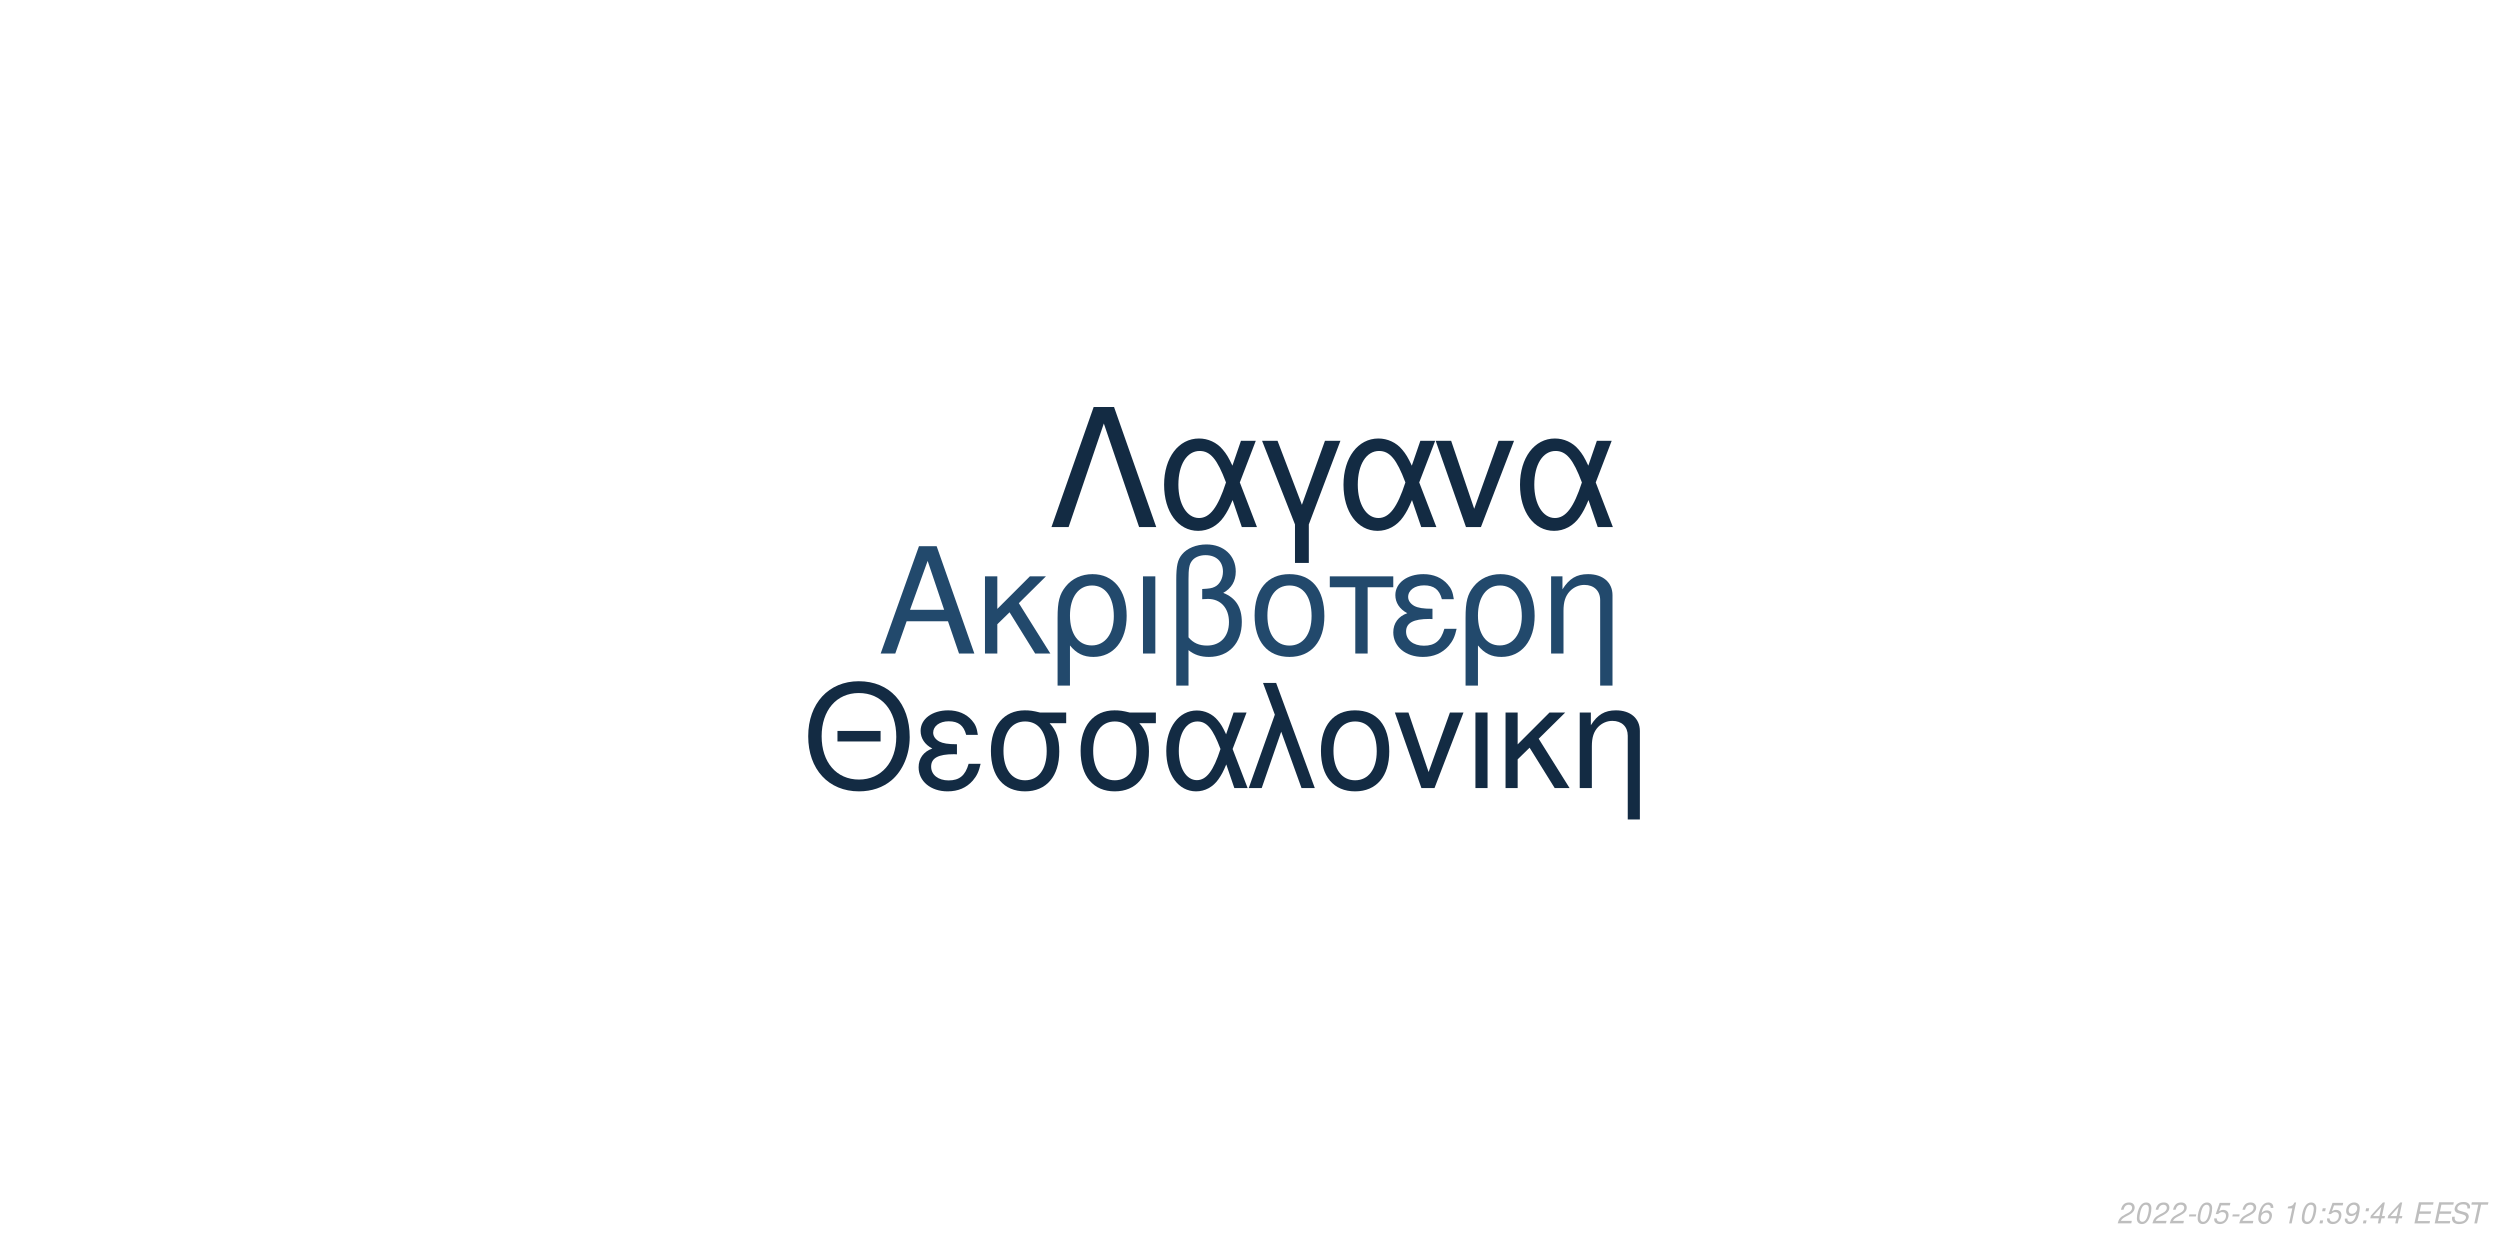
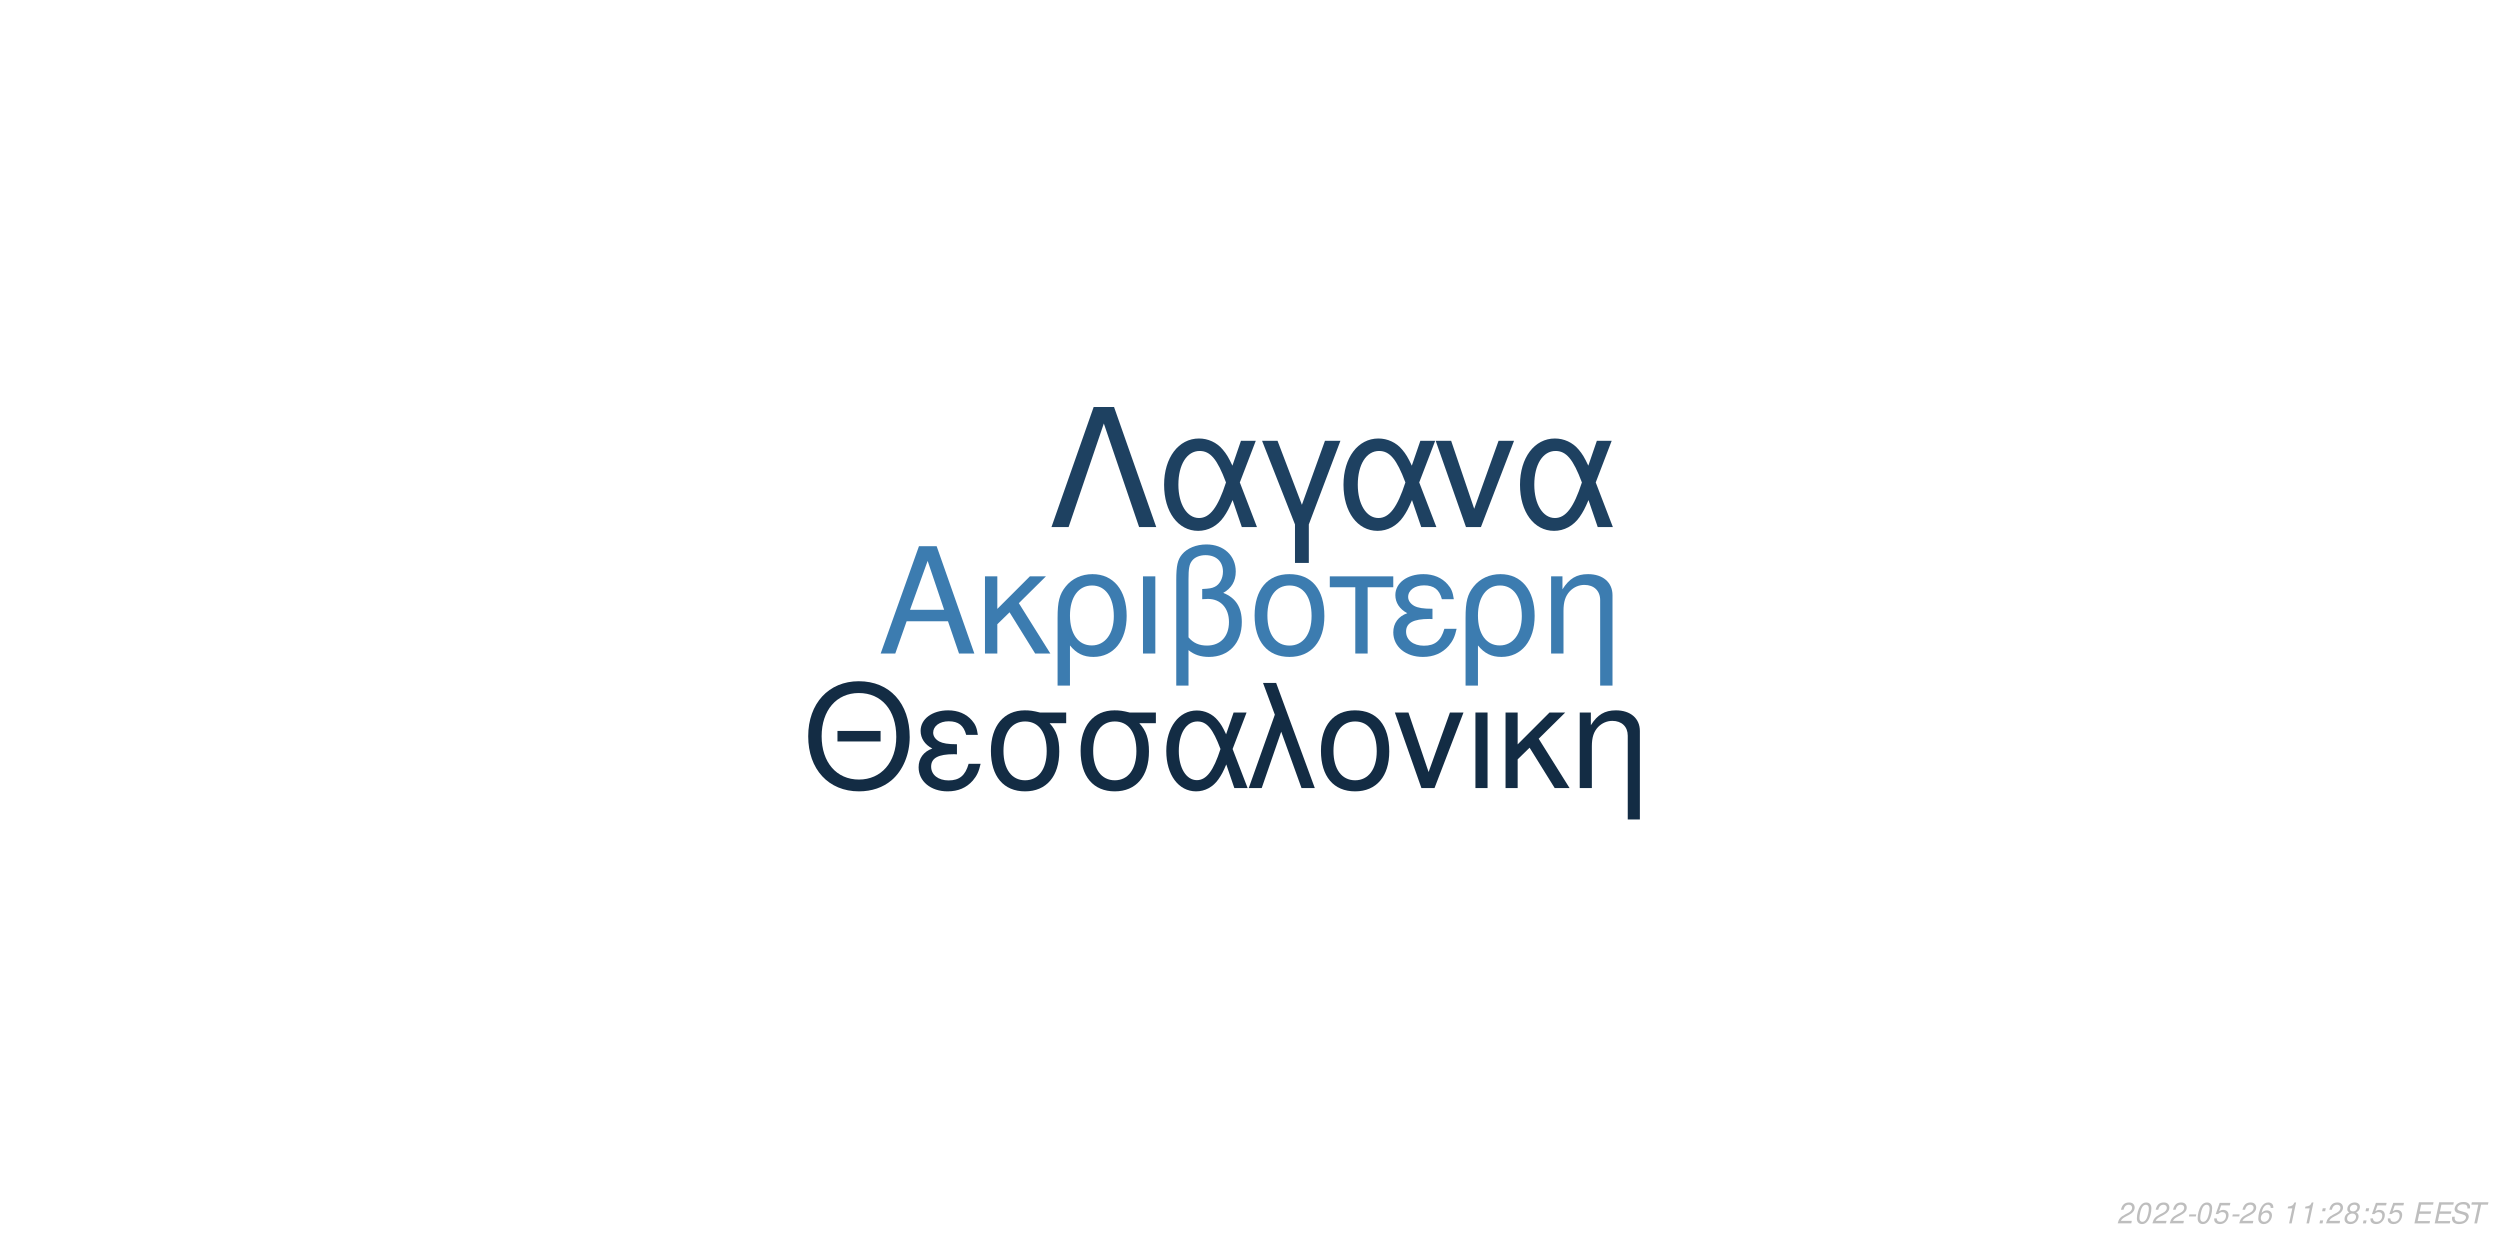
<svg xmlns="http://www.w3.org/2000/svg" xmlns:xlink="http://www.w3.org/1999/xlink" width="864pt" height="432pt" viewBox="0 0 864 432" version="1.1">
  <defs>
    <g>
      <symbol overflow="visible" id="glyph0-0">
        <path style="stroke:none;" d="" />
      </symbol>
      <symbol overflow="visible" id="glyph0-1">
        <path style="stroke:none;" d="M 24.125 -11.141 L 27.938 0 L 33.234 0 L 20.203 -37.094 L 14.094 -37.094 L 0.859 0 L 5.906 0 L 9.828 -11.141 Z M 22.797 -15.109 L 11 -15.109 L 17.094 -32.016 Z M 22.797 -15.109 " />
      </symbol>
      <symbol overflow="visible" id="glyph0-2">
        <path style="stroke:none;" d="M 7.172 -15.422 L 7.172 -26.672 L 2.906 -26.672 L 2.906 0 L 7.172 0 L 7.172 -10.125 L 11.406 -14.25 L 20.25 0 L 25.5 0 L 14.609 -17.406 L 23.969 -26.672 L 18.422 -26.672 Z M 7.172 -15.422 " />
      </symbol>
      <symbol overflow="visible" id="glyph0-3">
        <path style="stroke:none;" d="M 3 11.094 L 7.281 11.094 L 7.281 -2.797 C 9.516 -0.047 11.953 1.172 15.375 1.172 C 22.344 1.172 26.875 -4.422 26.875 -13.031 C 26.875 -21.891 22.297 -27.438 15.062 -27.438 C 11.297 -27.438 7.984 -25.906 5.797 -23.156 C 3.672 -20.516 3 -17.969 3 -12.359 Z M 14.906 -23.516 C 19.547 -23.516 22.438 -19.438 22.438 -12.922 C 22.438 -6.812 19.391 -2.797 14.812 -2.797 C 10.172 -2.797 7.281 -6.766 7.281 -13.125 C 7.281 -19.484 10.234 -23.516 14.906 -23.516 Z M 14.906 -23.516 " />
      </symbol>
      <symbol overflow="visible" id="glyph0-4">
        <path style="stroke:none;" d="M 3.516 0 L 7.781 0 L 7.781 -26.672 L 3.516 -26.672 Z M 3.516 0 " />
      </symbol>
      <symbol overflow="visible" id="glyph0-5">
        <path style="stroke:none;" d="M 4.016 11.094 L 8.25 11.094 L 8.25 -1.172 C 10.172 0.406 12.422 1.172 15.312 1.172 C 22.188 1.172 26.672 -3.609 26.672 -10.891 C 26.672 -15.984 24.578 -19.234 20.25 -20.969 C 23.109 -22.547 24.578 -25.031 24.578 -28.344 C 24.578 -33.844 20.406 -37.703 14.453 -37.703 C 10.938 -37.703 7.734 -36.391 6 -34.25 C 4.484 -32.422 4.016 -30.328 4.016 -25.391 Z M 8.25 -25.656 C 8.25 -29.359 8.5 -30.844 9.469 -32.062 C 10.375 -33.281 12.156 -34 14.094 -34 C 17.812 -34 20.156 -31.812 20.156 -28.297 C 20.156 -25.953 18.984 -23.812 17.297 -23.047 C 16.281 -22.547 15.469 -22.438 12.984 -22.297 L 12.984 -18.781 C 13.734 -18.828 14.344 -18.875 14.969 -18.875 C 19.344 -18.875 22.234 -15.719 22.234 -10.891 C 22.234 -5.906 19.281 -2.75 14.656 -2.75 C 11.953 -2.75 9.922 -3.609 8.25 -5.594 Z M 8.25 -25.656 " />
      </symbol>
      <symbol overflow="visible" id="glyph0-6">
        <path style="stroke:none;" d="M 14.094 -27.438 C 6.562 -27.438 2.094 -22.094 2.094 -13.125 C 2.094 -4.125 6.562 1.172 14.141 1.172 C 21.672 1.172 26.203 -4.172 26.203 -12.922 C 26.203 -22.188 21.828 -27.438 14.094 -27.438 Z M 14.141 -23.516 C 18.938 -23.516 21.781 -19.594 21.781 -12.984 C 21.781 -6.672 18.828 -2.75 14.141 -2.75 C 9.422 -2.75 6.516 -6.672 6.516 -13.125 C 6.516 -19.594 9.422 -23.516 14.141 -23.516 Z M 14.141 -23.516 " />
      </symbol>
      <symbol overflow="visible" id="glyph0-7">
        <path style="stroke:none;" d="M 7.891 0 L 12.156 0 L 12.156 -22.906 L 21.016 -22.906 L 21.016 -26.672 L -0.922 -26.672 L -0.922 -22.906 L 7.891 -22.906 Z M 7.891 0 " />
      </symbol>
      <symbol overflow="visible" id="glyph0-8">
        <path style="stroke:none;" d="M 14.562 -15.469 C 11.344 -15.469 9.562 -15.781 8.297 -16.438 C 6.922 -17.203 6.156 -18.328 6.156 -19.547 C 6.156 -21.891 8.453 -23.562 11.656 -23.562 C 15.062 -23.562 16.953 -22.094 17.812 -18.781 L 21.938 -18.781 C 21.578 -21.266 21.062 -22.5 19.797 -23.922 C 17.812 -26.203 14.906 -27.438 11.453 -27.438 C 5.797 -27.438 1.734 -24.375 1.734 -20.203 C 1.734 -17.609 3.156 -15.375 5.859 -13.938 C 2.797 -12.875 1.016 -10.484 1.016 -7.328 C 1.016 -2.391 5.297 1.172 11.25 1.172 C 14.969 1.172 17.906 -0.109 20.156 -2.641 C 21.578 -4.328 22.297 -5.797 22.906 -8.547 L 18.672 -8.547 C 17.5 -4.422 15.422 -2.703 11.609 -2.703 C 7.938 -2.703 5.438 -4.688 5.438 -7.578 C 5.438 -10.578 7.938 -11.953 13.484 -11.953 C 13.641 -11.953 14.094 -11.953 14.562 -11.906 Z M 14.562 -15.469 " />
      </symbol>
      <symbol overflow="visible" id="glyph0-9">
        <path style="stroke:none;" d="M 3.562 -26.672 L 3.562 0 L 7.844 0 L 7.844 -14.703 C 7.844 -17.906 8.5 -19.891 10.031 -21.531 C 11.406 -22.953 13.188 -23.719 15.062 -23.719 C 18.375 -23.719 20.516 -21.672 20.516 -18.469 L 20.516 11.094 L 24.781 11.094 L 24.781 -20.156 C 24.781 -24.578 21.469 -27.438 16.328 -27.438 C 12.359 -27.438 9.828 -25.906 7.484 -22.188 L 7.484 -26.672 Z M 3.562 -26.672 " />
      </symbol>
      <symbol overflow="visible" id="glyph1-0">
        <path style="stroke:none;" d="" />
      </symbol>
      <symbol overflow="visible" id="glyph1-1">
        <path style="stroke:none;" d="M 26.859 -19.734 L 11.953 -19.734 L 11.953 -16.094 L 26.859 -16.094 Z M 19.328 -36.922 C 8.922 -36.922 1.844 -29.25 1.844 -17.891 C 1.844 -6.484 8.875 1.141 19.391 1.141 C 23.812 1.141 27.703 -0.203 30.641 -2.688 C 34.578 -6.031 36.922 -11.656 36.922 -17.594 C 36.922 -29.297 30 -36.922 19.328 -36.922 Z M 19.328 -32.844 C 27.203 -32.844 32.281 -26.906 32.281 -17.688 C 32.281 -8.922 27.062 -2.938 19.391 -2.938 C 11.609 -2.938 6.484 -8.922 6.484 -17.891 C 6.484 -26.859 11.609 -32.844 19.328 -32.844 Z M 19.328 -32.844 " />
      </symbol>
      <symbol overflow="visible" id="glyph1-2">
        <path style="stroke:none;" d="M 14.25 -15.141 C 11.109 -15.141 9.375 -15.453 8.125 -16.094 C 6.781 -16.844 6.031 -17.938 6.031 -19.141 C 6.031 -21.422 8.266 -23.078 11.406 -23.078 C 14.75 -23.078 16.594 -21.625 17.438 -18.391 L 21.469 -18.391 C 21.125 -20.828 20.625 -22.031 19.391 -23.422 C 17.438 -25.656 14.594 -26.859 11.219 -26.859 C 5.688 -26.859 1.688 -23.875 1.688 -19.781 C 1.688 -17.234 3.094 -15.047 5.734 -13.656 C 2.734 -12.609 1 -10.266 1 -7.172 C 1 -2.344 5.188 1.141 11.016 1.141 C 14.656 1.141 17.547 -0.094 19.734 -2.594 C 21.125 -4.234 21.828 -5.688 22.422 -8.375 L 18.281 -8.375 C 17.141 -4.328 15.094 -2.641 11.359 -2.641 C 7.766 -2.641 5.328 -4.578 5.328 -7.422 C 5.328 -10.359 7.766 -11.703 13.203 -11.703 C 13.359 -11.703 13.797 -11.703 14.25 -11.656 Z M 14.25 -15.141 " />
      </symbol>
      <symbol overflow="visible" id="glyph1-3">
        <path style="stroke:none;" d="M 29 -26.109 L 19.938 -26.109 C 17.594 -26.703 16.438 -26.859 14.703 -26.859 C 7.469 -26.859 2.984 -21.469 2.984 -12.859 C 2.984 -4.031 7.375 1.141 14.797 1.141 C 22.172 1.141 26.609 -4.078 26.609 -12.656 C 26.609 -17.047 25.656 -19.828 23.266 -22.422 L 29 -22.422 Z M 14.797 -23.016 C 19.531 -23.016 22.266 -19.234 22.266 -12.75 C 22.266 -6.531 19.438 -2.688 14.797 -2.688 C 10.172 -2.688 7.328 -6.531 7.328 -12.859 C 7.328 -19.188 10.172 -23.016 14.797 -23.016 Z M 14.797 -23.016 " />
      </symbol>
      <symbol overflow="visible" id="glyph1-4">
        <path style="stroke:none;" d="M 29.344 -26.109 L 24.859 -26.109 L 22.266 -18.578 C 21.125 -21.031 20.484 -22.125 19.328 -23.469 C 17.547 -25.609 14.906 -26.812 12.156 -26.812 C 5.984 -26.812 1.594 -20.984 1.594 -12.812 C 1.594 -4.578 5.828 1.141 11.906 1.141 C 14.953 1.141 17.734 -0.344 19.625 -3.047 C 20.672 -4.531 21.281 -5.688 22.328 -8.172 L 25.109 0 L 29.703 0 L 24.516 -13.5 Z M 20.328 -13.5 C 17.891 -5.922 15.453 -2.734 12.156 -2.734 C 8.516 -2.734 5.922 -6.922 5.922 -12.812 C 5.922 -18.938 8.516 -23.016 12.359 -23.016 C 15.594 -23.016 17.688 -20.531 20.328 -13.5 Z M 20.328 -13.5 " />
      </symbol>
      <symbol overflow="visible" id="glyph1-5">
        <path style="stroke:none;" d="M 1.094 0 L 5.578 0 L 12.312 -19.484 L 19.328 0 L 23.922 0 L 10.562 -36.328 L 6.031 -36.328 L 10.109 -25.359 Z M 1.094 0 " />
      </symbol>
      <symbol overflow="visible" id="glyph1-6">
        <path style="stroke:none;" d="M 13.797 -26.859 C 6.422 -26.859 2.047 -21.625 2.047 -12.859 C 2.047 -4.031 6.422 1.141 13.859 1.141 C 21.234 1.141 25.656 -4.078 25.656 -12.656 C 25.656 -21.719 21.375 -26.859 13.797 -26.859 Z M 13.859 -23.016 C 18.531 -23.016 21.328 -19.188 21.328 -12.703 C 21.328 -6.531 18.438 -2.688 13.859 -2.688 C 9.219 -2.688 6.375 -6.531 6.375 -12.859 C 6.375 -19.188 9.219 -23.016 13.859 -23.016 Z M 13.859 -23.016 " />
      </symbol>
      <symbol overflow="visible" id="glyph1-7">
        <path style="stroke:none;" d="M 14.297 0 L 24.312 -26.109 L 19.625 -26.109 L 12.25 -5.531 L 5.281 -26.109 L 0.594 -26.109 L 9.766 0 Z M 14.297 0 " />
      </symbol>
      <symbol overflow="visible" id="glyph1-8">
        <path style="stroke:none;" d="M 3.438 0 L 7.625 0 L 7.625 -26.109 L 3.438 -26.109 Z M 3.438 0 " />
      </symbol>
      <symbol overflow="visible" id="glyph1-9">
        <path style="stroke:none;" d="M 7.031 -15.094 L 7.031 -26.109 L 2.844 -26.109 L 2.844 0 L 7.031 0 L 7.031 -9.922 L 11.156 -13.953 L 19.828 0 L 24.969 0 L 14.297 -17.047 L 23.469 -26.109 L 18.031 -26.109 Z M 7.031 -15.094 " />
      </symbol>
      <symbol overflow="visible" id="glyph1-10">
        <path style="stroke:none;" d="M 3.484 -26.109 L 3.484 0 L 7.672 0 L 7.672 -14.406 C 7.672 -17.547 8.328 -19.484 9.812 -21.078 C 11.156 -22.469 12.906 -23.219 14.75 -23.219 C 17.984 -23.219 20.078 -21.234 20.078 -18.094 L 20.078 10.859 L 24.266 10.859 L 24.266 -19.734 C 24.266 -24.062 21.031 -26.859 16 -26.859 C 12.109 -26.859 9.609 -25.359 7.328 -21.719 L 7.328 -26.109 Z M 3.484 -26.109 " />
      </symbol>
      <symbol overflow="visible" id="glyph2-0">
        <path style="stroke:none;" d="" />
      </symbol>
      <symbol overflow="visible" id="glyph2-1">
        <path style="stroke:none;" d="M 22.531 -41.484 L 15.484 -41.484 L 0.906 0 L 6.828 0 L 19 -35.797 L 31.188 0 L 37.109 0 Z M 22.531 -41.484 " />
      </symbol>
      <symbol overflow="visible" id="glyph2-2">
        <path style="stroke:none;" d="M 33.516 -29.812 L 28.391 -29.812 L 25.438 -21.219 C 24.125 -24.016 23.391 -25.266 22.078 -26.797 C 20.031 -29.25 17.016 -30.609 13.891 -30.609 C 6.828 -30.609 1.828 -23.953 1.828 -14.625 C 1.828 -5.234 6.656 1.312 13.594 1.312 C 17.078 1.312 20.266 -0.391 22.422 -3.469 C 23.609 -5.172 24.297 -6.484 25.5 -9.328 L 28.688 0 L 33.922 0 L 28 -15.422 Z M 23.219 -15.422 C 20.422 -6.766 17.641 -3.125 13.891 -3.125 C 9.734 -3.125 6.766 -7.906 6.766 -14.625 C 6.766 -21.625 9.734 -26.297 14.109 -26.297 C 17.812 -26.297 20.203 -23.453 23.219 -15.422 Z M 23.219 -15.422 " />
      </symbol>
      <symbol overflow="visible" id="glyph2-3">
        <path style="stroke:none;" d="M 12.062 12.406 L 16.844 12.406 L 16.844 -0.906 L 27.766 -29.812 L 22.422 -29.812 L 14.453 -7.688 L 6.031 -29.812 L 0.688 -29.812 L 12.062 -0.906 Z M 12.062 12.406 " />
      </symbol>
      <symbol overflow="visible" id="glyph2-4">
        <path style="stroke:none;" d="M 16.328 0 L 27.766 -29.812 L 22.422 -29.812 L 14 -6.312 L 6.031 -29.812 L 0.688 -29.812 L 11.156 0 Z M 16.328 0 " />
      </symbol>
      <symbol overflow="visible" id="glyph3-0">
        <path style="stroke:none;" d="" />
      </symbol>
      <symbol overflow="visible" id="glyph3-1">
        <path style="stroke:none;" d="M 5.234 -0.875 L 1.469 -0.875 C 1.641 -1.375 2.203 -1.891 3.109 -2.344 L 4.234 -2.938 C 5.562 -3.625 6.219 -4.469 6.219 -5.484 C 6.219 -5.938 6.062 -6.359 5.797 -6.656 C 5.469 -7.047 4.984 -7.234 4.312 -7.234 C 2.766 -7.234 1.891 -6.453 1.484 -4.734 L 2.375 -4.734 C 2.484 -5.188 2.609 -5.484 2.797 -5.75 C 3.094 -6.203 3.609 -6.453 4.188 -6.453 C 4.891 -6.453 5.344 -6.031 5.344 -5.375 C 5.344 -4.703 4.859 -4.094 4.016 -3.656 L 2.984 -3.125 C 1.234 -2.188 0.797 -1.656 0.344 -0.016 L 5.047 -0.016 Z M 5.234 -0.875 " />
      </symbol>
      <symbol overflow="visible" id="glyph3-2">
        <path style="stroke:none;" d="M 4.203 -7.234 C 3.375 -7.234 2.688 -6.812 2.125 -5.984 C 1.484 -5.047 0.984 -3.188 0.984 -1.734 C 0.984 -1.109 1.172 -0.562 1.484 -0.266 C 1.797 0.047 2.281 0.234 2.766 0.234 C 3.625 0.234 4.281 -0.156 4.859 -1.016 C 5.516 -1.953 6 -3.797 6 -5.266 C 6 -6.5 5.328 -7.234 4.203 -7.234 Z M 4.094 -6.453 C 4.734 -6.453 5.125 -5.984 5.125 -5.156 C 5.125 -4.203 4.781 -2.625 4.406 -1.812 C 3.984 -0.938 3.516 -0.547 2.875 -0.547 C 2.25 -0.547 1.875 -1.031 1.875 -1.828 C 1.875 -2.797 2.203 -4.344 2.594 -5.203 C 2.984 -6.047 3.453 -6.453 4.094 -6.453 Z M 4.094 -6.453 " />
      </symbol>
      <symbol overflow="visible" id="glyph3-3">
        <path style="stroke:none;" d="M 3.516 -3.125 L 1.125 -3.125 L 0.969 -2.406 L 3.359 -2.406 Z M 3.516 -3.125 " />
      </symbol>
      <symbol overflow="visible" id="glyph3-4">
        <path style="stroke:none;" d="M 6.297 -7.094 L 2.594 -7.094 L 1.234 -3.234 L 2.047 -3.234 C 2.656 -3.766 2.938 -3.906 3.531 -3.906 C 4.328 -3.906 4.797 -3.453 4.797 -2.688 C 4.797 -1.438 3.969 -0.547 2.828 -0.547 C 2.031 -0.547 1.609 -0.938 1.578 -1.734 L 0.703 -1.734 L 0.703 -1.516 C 0.703 -0.938 0.844 -0.547 1.188 -0.266 C 1.562 0.062 2.078 0.234 2.703 0.234 C 3.656 0.234 4.391 -0.156 4.984 -0.922 C 5.422 -1.5 5.672 -2.234 5.672 -2.953 C 5.672 -4 4.938 -4.672 3.812 -4.672 C 3.328 -4.672 2.906 -4.547 2.406 -4.234 L 3.109 -6.219 L 6.109 -6.219 Z M 6.297 -7.094 " />
      </symbol>
      <symbol overflow="visible" id="glyph3-5">
        <path style="stroke:none;" d="M 6.125 -5.344 L 6.141 -5.625 C 6.141 -6.609 5.453 -7.234 4.391 -7.234 C 3.438 -7.234 2.641 -6.719 2.016 -5.703 C 1.422 -4.781 0.938 -2.953 0.938 -1.688 C 0.938 -0.516 1.688 0.234 2.859 0.234 C 3.703 0.234 4.438 -0.156 5 -0.875 C 5.406 -1.422 5.672 -2.156 5.672 -2.766 C 5.672 -3.812 4.969 -4.5 3.906 -4.5 C 3.234 -4.5 2.672 -4.234 2.094 -3.625 C 2.406 -5.375 3.234 -6.453 4.25 -6.453 C 4.703 -6.453 5.062 -6.234 5.172 -5.844 C 5.203 -5.719 5.234 -5.578 5.25 -5.344 Z M 3.656 -3.734 C 4.344 -3.734 4.797 -3.281 4.797 -2.625 C 4.797 -1.469 3.984 -0.547 2.984 -0.547 C 2.297 -0.547 1.812 -1.047 1.812 -1.766 C 1.812 -2.859 2.625 -3.734 3.656 -3.734 Z M 3.656 -3.734 " />
      </symbol>
      <symbol overflow="visible" id="glyph3-6">
        <path style="stroke:none;" d="" />
      </symbol>
      <symbol overflow="visible" id="glyph3-7">
        <path style="stroke:none;" d="M 3.703 -5.188 L 2.594 0 L 3.469 0 L 5.016 -7.234 L 4.438 -7.234 C 3.906 -6.156 3.688 -6.016 2.234 -5.812 L 2.109 -5.188 Z M 3.703 -5.188 " />
      </symbol>
      <symbol overflow="visible" id="glyph3-8">
        <path style="stroke:none;" d="M 2.359 -1.031 L 1.312 -1.031 L 1.094 0 L 2.141 0 Z M 3.266 -5.234 L 2.219 -5.234 L 2 -4.203 L 3.047 -4.203 Z M 3.266 -5.234 " />
      </symbol>
      <symbol overflow="visible" id="glyph3-9">
-         <path style="stroke:none;" d="M 0.844 -1.656 C 0.844 -1.547 0.844 -1.438 0.844 -1.375 C 0.844 -0.406 1.531 0.234 2.578 0.234 C 3.203 0.234 3.766 0.016 4.297 -0.438 C 4.938 -1 5.312 -1.656 5.594 -2.719 C 5.844 -3.672 6.016 -4.766 6.016 -5.375 C 6.016 -5.844 5.844 -6.328 5.547 -6.656 C 5.203 -7.031 4.703 -7.234 4.062 -7.234 C 2.516 -7.234 1.297 -5.938 1.297 -4.266 C 1.297 -3.203 1.984 -2.547 3.047 -2.547 C 3.484 -2.547 3.953 -2.672 4.281 -2.891 C 4.406 -2.984 4.547 -3.078 4.828 -3.344 C 4.438 -1.484 3.703 -0.547 2.703 -0.547 C 2.109 -0.547 1.719 -0.938 1.719 -1.547 L 1.719 -1.656 Z M 3.953 -6.453 C 4.625 -6.453 5.141 -5.953 5.141 -5.281 C 5.141 -4.188 4.312 -3.312 3.297 -3.312 C 2.594 -3.312 2.172 -3.734 2.172 -4.453 C 2.172 -5.562 2.984 -6.453 3.953 -6.453 Z M 3.953 -6.453 " />
+         <path style="stroke:none;" d="M 4.766 -3.797 C 5.078 -3.969 5.234 -4.078 5.438 -4.234 C 5.812 -4.594 6.062 -5.172 6.062 -5.734 C 6.062 -6.625 5.344 -7.234 4.266 -7.234 C 2.812 -7.234 1.703 -6.219 1.703 -4.875 C 1.703 -4.406 1.875 -4.125 2.359 -3.812 C 1.297 -3.312 0.75 -2.516 0.75 -1.469 C 0.75 -0.438 1.547 0.234 2.812 0.234 C 3.656 0.234 4.359 -0.094 4.938 -0.734 C 5.359 -1.234 5.609 -1.859 5.609 -2.438 C 5.609 -3.047 5.312 -3.516 4.766 -3.797 Z M 4.109 -6.453 C 4.797 -6.453 5.188 -6.125 5.188 -5.578 C 5.188 -5.266 5.062 -4.922 4.859 -4.672 C 4.562 -4.312 4.188 -4.156 3.656 -4.156 C 2.984 -4.156 2.594 -4.453 2.594 -4.984 C 2.594 -5.859 3.203 -6.453 4.109 -6.453 Z M 3.453 -3.406 C 4.234 -3.406 4.734 -2.984 4.734 -2.312 C 4.734 -1.312 3.922 -0.547 2.875 -0.547 C 2.125 -0.547 1.625 -0.969 1.625 -1.625 C 1.625 -2.609 2.438 -3.406 3.453 -3.406 Z M 3.453 -3.406 " />
      </symbol>
      <symbol overflow="visible" id="glyph3-10">
-         <path style="stroke:none;" d="M 3.625 -1.75 L 3.266 0 L 4.141 0 L 4.516 -1.75 L 5.562 -1.75 L 5.734 -2.531 L 4.688 -2.531 L 5.688 -7.234 L 5.016 -7.234 L 0.844 -2.672 L 0.641 -1.75 Z M 3.797 -2.531 L 1.594 -2.531 L 4.469 -5.703 Z M 3.797 -2.531 " />
+         <path style="stroke:none;" d="M 2.547 -3.312 L 6.5 -3.312 L 6.688 -4.141 L 2.719 -4.141 L 3.219 -6.469 L 7.344 -6.469 L 7.516 -7.297 L 2.453 -7.297 L 0.906 0 L 6.125 0 L 6.297 -0.812 L 2.016 -0.812 Z M 2.547 -3.312 " />
      </symbol>
      <symbol overflow="visible" id="glyph3-11">
-         <path style="stroke:none;" d="M 2.547 -3.312 L 6.5 -3.312 L 6.688 -4.141 L 2.719 -4.141 L 3.219 -6.469 L 7.344 -6.469 L 7.516 -7.297 L 2.453 -7.297 L 0.906 0 L 6.125 0 L 6.297 -0.812 L 2.016 -0.812 Z M 2.547 -3.312 " />
+         <path style="stroke:none;" d="M 7.062 -5.156 C 7.125 -5.438 7.141 -5.562 7.141 -5.703 C 7.141 -6.156 6.938 -6.594 6.594 -6.891 C 6.188 -7.25 5.656 -7.406 4.875 -7.406 C 3.844 -7.406 3.047 -7.125 2.5 -6.562 C 2.094 -6.141 1.781 -5.438 1.781 -4.922 C 1.781 -4.297 2.219 -3.766 2.891 -3.562 L 4.594 -3.094 C 5.406 -2.859 5.734 -2.578 5.734 -2.094 C 5.734 -1.781 5.547 -1.406 5.266 -1.141 C 4.844 -0.766 4.266 -0.578 3.453 -0.578 C 2.328 -0.578 1.812 -0.984 1.812 -1.906 C 1.812 -2.047 1.812 -2.125 1.844 -2.312 L 0.984 -2.312 C 0.906 -2.062 0.891 -1.906 0.891 -1.688 C 0.891 -0.484 1.797 0.234 3.297 0.234 C 4.359 0.234 5.234 -0.062 5.812 -0.609 C 6.344 -1.078 6.688 -1.797 6.688 -2.375 C 6.688 -2.641 6.609 -2.906 6.453 -3.156 C 6.234 -3.5 5.938 -3.703 5.469 -3.828 L 3.75 -4.312 C 2.984 -4.547 2.734 -4.734 2.734 -5.188 C 2.734 -5.547 2.875 -5.844 3.188 -6.109 C 3.547 -6.438 4.031 -6.594 4.703 -6.594 C 5.266 -6.594 5.688 -6.484 5.906 -6.297 C 6.094 -6.125 6.219 -5.797 6.219 -5.516 C 6.219 -5.422 6.203 -5.344 6.188 -5.156 Z M 7.062 -5.156 " />
      </symbol>
      <symbol overflow="visible" id="glyph3-12">
-         <path style="stroke:none;" d="M 7.062 -5.156 C 7.125 -5.438 7.141 -5.562 7.141 -5.703 C 7.141 -6.156 6.938 -6.594 6.594 -6.891 C 6.188 -7.25 5.656 -7.406 4.875 -7.406 C 3.844 -7.406 3.047 -7.125 2.5 -6.562 C 2.094 -6.141 1.781 -5.438 1.781 -4.922 C 1.781 -4.297 2.219 -3.766 2.891 -3.562 L 4.594 -3.094 C 5.406 -2.859 5.734 -2.578 5.734 -2.094 C 5.734 -1.781 5.547 -1.406 5.266 -1.141 C 4.844 -0.766 4.266 -0.578 3.453 -0.578 C 2.328 -0.578 1.812 -0.984 1.812 -1.906 C 1.812 -2.047 1.812 -2.125 1.844 -2.312 L 0.984 -2.312 C 0.906 -2.062 0.891 -1.906 0.891 -1.688 C 0.891 -0.484 1.797 0.234 3.297 0.234 C 4.359 0.234 5.234 -0.062 5.812 -0.609 C 6.344 -1.078 6.688 -1.797 6.688 -2.375 C 6.688 -2.641 6.609 -2.906 6.453 -3.156 C 6.234 -3.5 5.938 -3.703 5.469 -3.828 L 3.75 -4.312 C 2.984 -4.547 2.734 -4.734 2.734 -5.188 C 2.734 -5.547 2.875 -5.844 3.188 -6.109 C 3.547 -6.438 4.031 -6.594 4.703 -6.594 C 5.266 -6.594 5.688 -6.484 5.906 -6.297 C 6.094 -6.125 6.219 -5.797 6.219 -5.516 C 6.219 -5.422 6.203 -5.344 6.188 -5.156 Z M 7.062 -5.156 " />
-       </symbol>
-       <symbol overflow="visible" id="glyph3-13">
        <path style="stroke:none;" d="M 4.938 -6.469 L 7.312 -6.469 L 7.484 -7.297 L 1.75 -7.297 L 1.578 -6.469 L 3.984 -6.469 L 2.609 0 L 3.547 0 Z M 4.938 -6.469 " />
      </symbol>
    </g>
  </defs>
  <g id="surface1">
    <rect x="0" y="0" width="864" height="432" style="fill:rgb(100%,100%,100%);fill-opacity:1;stroke:none;" />
-     <g style="fill:rgb(13.333%,28.627%,42.353%);fill-opacity:1;">
+     <g style="fill:rgb(23.529%,48.627%,69.02%);fill-opacity:1;">
      <use xlink:href="#glyph0-1" x="303.5" y="225.861" />
      <use xlink:href="#glyph0-2" x="337.5" y="225.861" />
      <use xlink:href="#glyph0-3" x="362.5" y="225.861" />
      <use xlink:href="#glyph0-4" x="391.5" y="225.861" />
      <use xlink:href="#glyph0-5" x="402.5" y="225.861" />
      <use xlink:href="#glyph0-6" x="431.5" y="225.861" />
      <use xlink:href="#glyph0-7" x="460.5" y="225.861" />
      <use xlink:href="#glyph0-8" x="480.5" y="225.861" />
      <use xlink:href="#glyph0-3" x="503.5" y="225.861" />
      <use xlink:href="#glyph0-9" x="532.5" y="225.861" />
    </g>
-     <g style="fill:rgb(7.451%,16.863%,26.275%);fill-opacity:1;">
+     <g style="fill:rgb(7.451%,17.255%,26.667%);fill-opacity:1;">
      <use xlink:href="#glyph1-1" x="277.473" y="272.354" />
      <use xlink:href="#glyph1-2" x="316.473" y="272.354" />
      <use xlink:href="#glyph1-3" x="339.473" y="272.354" />
      <use xlink:href="#glyph1-3" x="370.473" y="272.354" />
      <use xlink:href="#glyph1-4" x="401.473" y="272.354" />
      <use xlink:href="#glyph1-5" x="430.473" y="272.354" />
      <use xlink:href="#glyph1-6" x="454.473" y="272.354" />
      <use xlink:href="#glyph1-7" x="481.473" y="272.354" />
      <use xlink:href="#glyph1-8" x="506.473" y="272.354" />
      <use xlink:href="#glyph1-9" x="517.473" y="272.354" />
      <use xlink:href="#glyph1-10" x="542.473" y="272.354" />
    </g>
-     <g style="fill:rgb(7.451%,16.863%,26.275%);fill-opacity:1;">
+     <g style="fill:rgb(11.765%,25.49%,38.039%);fill-opacity:1;">
      <use xlink:href="#glyph2-1" x="362.484" y="182.152" />
      <use xlink:href="#glyph2-2" x="400.484" y="182.152" />
      <use xlink:href="#glyph2-3" x="435.484" y="182.152" />
      <use xlink:href="#glyph2-2" x="462.484" y="182.152" />
      <use xlink:href="#glyph2-4" x="495.484" y="182.152" />
      <use xlink:href="#glyph2-2" x="523.484" y="182.152" />
    </g>
    <g style="fill:rgb(74.51%,74.51%,74.51%);fill-opacity:1;">
      <use xlink:href="#glyph3-1" x="731.52" y="422.81" />
      <use xlink:href="#glyph3-2" x="737.52" y="422.81" />
      <use xlink:href="#glyph3-1" x="743.52" y="422.81" />
      <use xlink:href="#glyph3-1" x="749.52" y="422.81" />
      <use xlink:href="#glyph3-3" x="755.52" y="422.81" />
      <use xlink:href="#glyph3-2" x="758.52" y="422.81" />
      <use xlink:href="#glyph3-4" x="764.52" y="422.81" />
      <use xlink:href="#glyph3-3" x="770.52" y="422.81" />
      <use xlink:href="#glyph3-1" x="773.52" y="422.81" />
      <use xlink:href="#glyph3-5" x="779.52" y="422.81" />
      <use xlink:href="#glyph3-6" x="785.52" y="422.81" />
      <use xlink:href="#glyph3-7" x="788.52" y="422.81" />
-       <use xlink:href="#glyph3-2" x="794.52" y="422.81" />
+       <use xlink:href="#glyph3-7" x="794.52" y="422.81" />
      <use xlink:href="#glyph3-8" x="800.52" y="422.81" />
-       <use xlink:href="#glyph3-4" x="803.52" y="422.81" />
+       <use xlink:href="#glyph3-1" x="803.52" y="422.81" />
      <use xlink:href="#glyph3-9" x="809.52" y="422.81" />
      <use xlink:href="#glyph3-8" x="815.52" y="422.81" />
-       <use xlink:href="#glyph3-10" x="818.52" y="422.81" />
-       <use xlink:href="#glyph3-10" x="824.52" y="422.81" />
+       <use xlink:href="#glyph3-4" x="818.52" y="422.81" />
+       <use xlink:href="#glyph3-4" x="824.52" y="422.81" />
      <use xlink:href="#glyph3-6" x="830.52" y="422.81" />
-       <use xlink:href="#glyph3-11" x="833.52" y="422.81" />
-       <use xlink:href="#glyph3-11" x="840.52" y="422.81" />
-       <use xlink:href="#glyph3-12" x="846.52" y="422.81" />
-       <use xlink:href="#glyph3-13" x="852.52" y="422.81" />
+       <use xlink:href="#glyph3-10" x="833.52" y="422.81" />
+       <use xlink:href="#glyph3-10" x="840.52" y="422.81" />
+       <use xlink:href="#glyph3-11" x="846.52" y="422.81" />
+       <use xlink:href="#glyph3-12" x="852.52" y="422.81" />
    </g>
  </g>
</svg>
